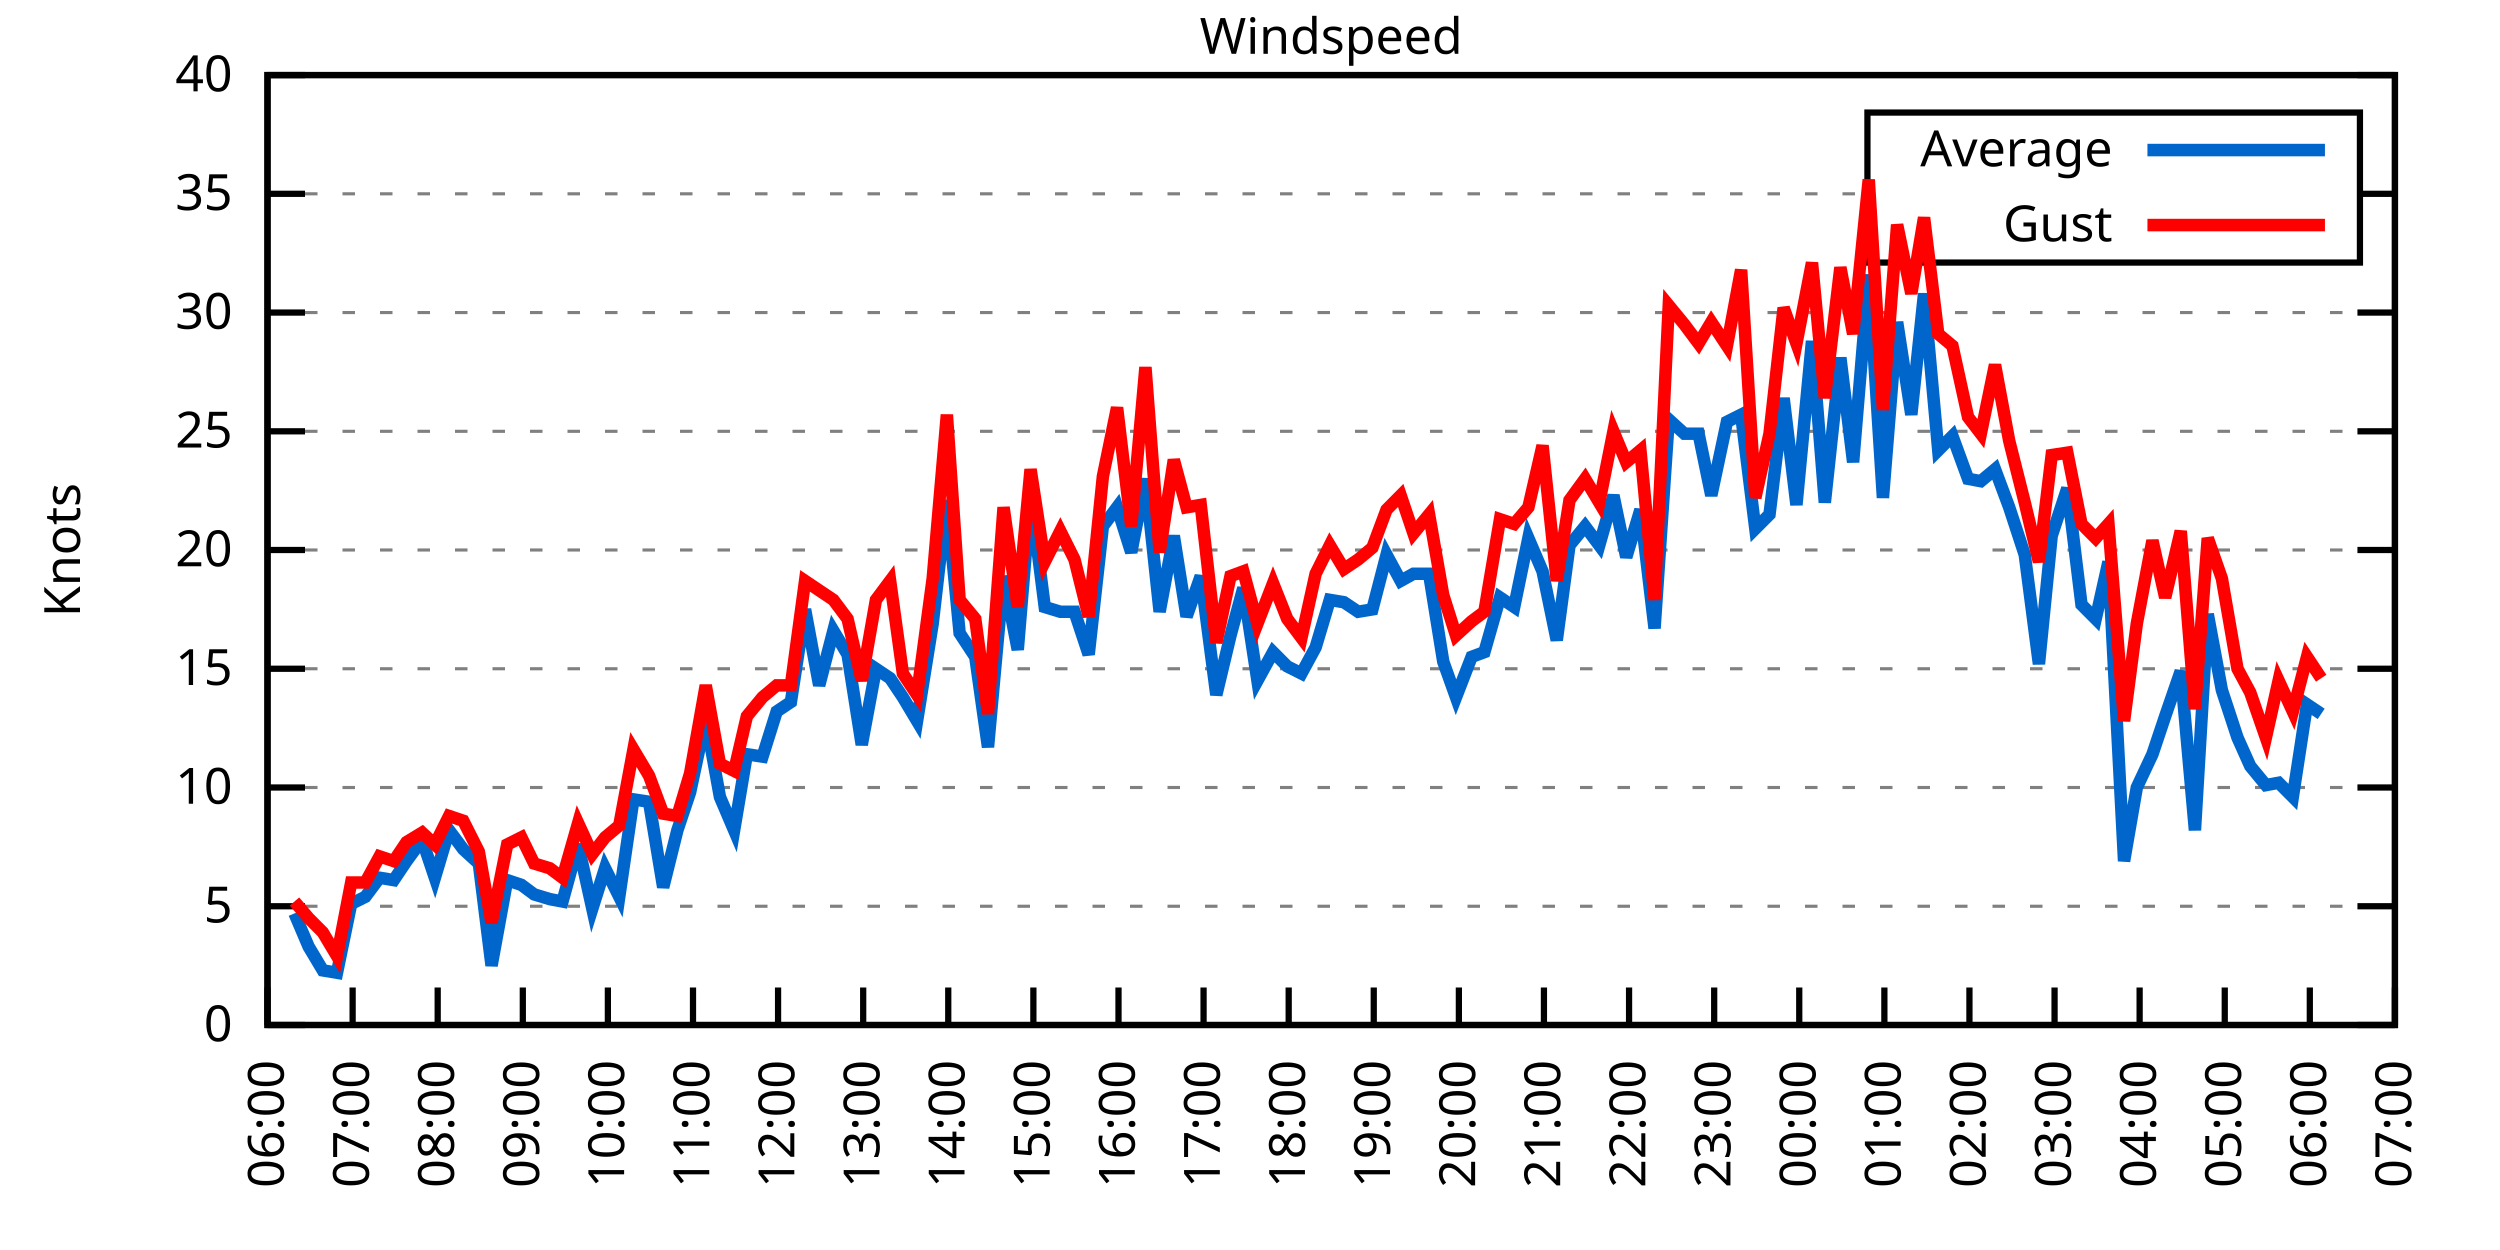
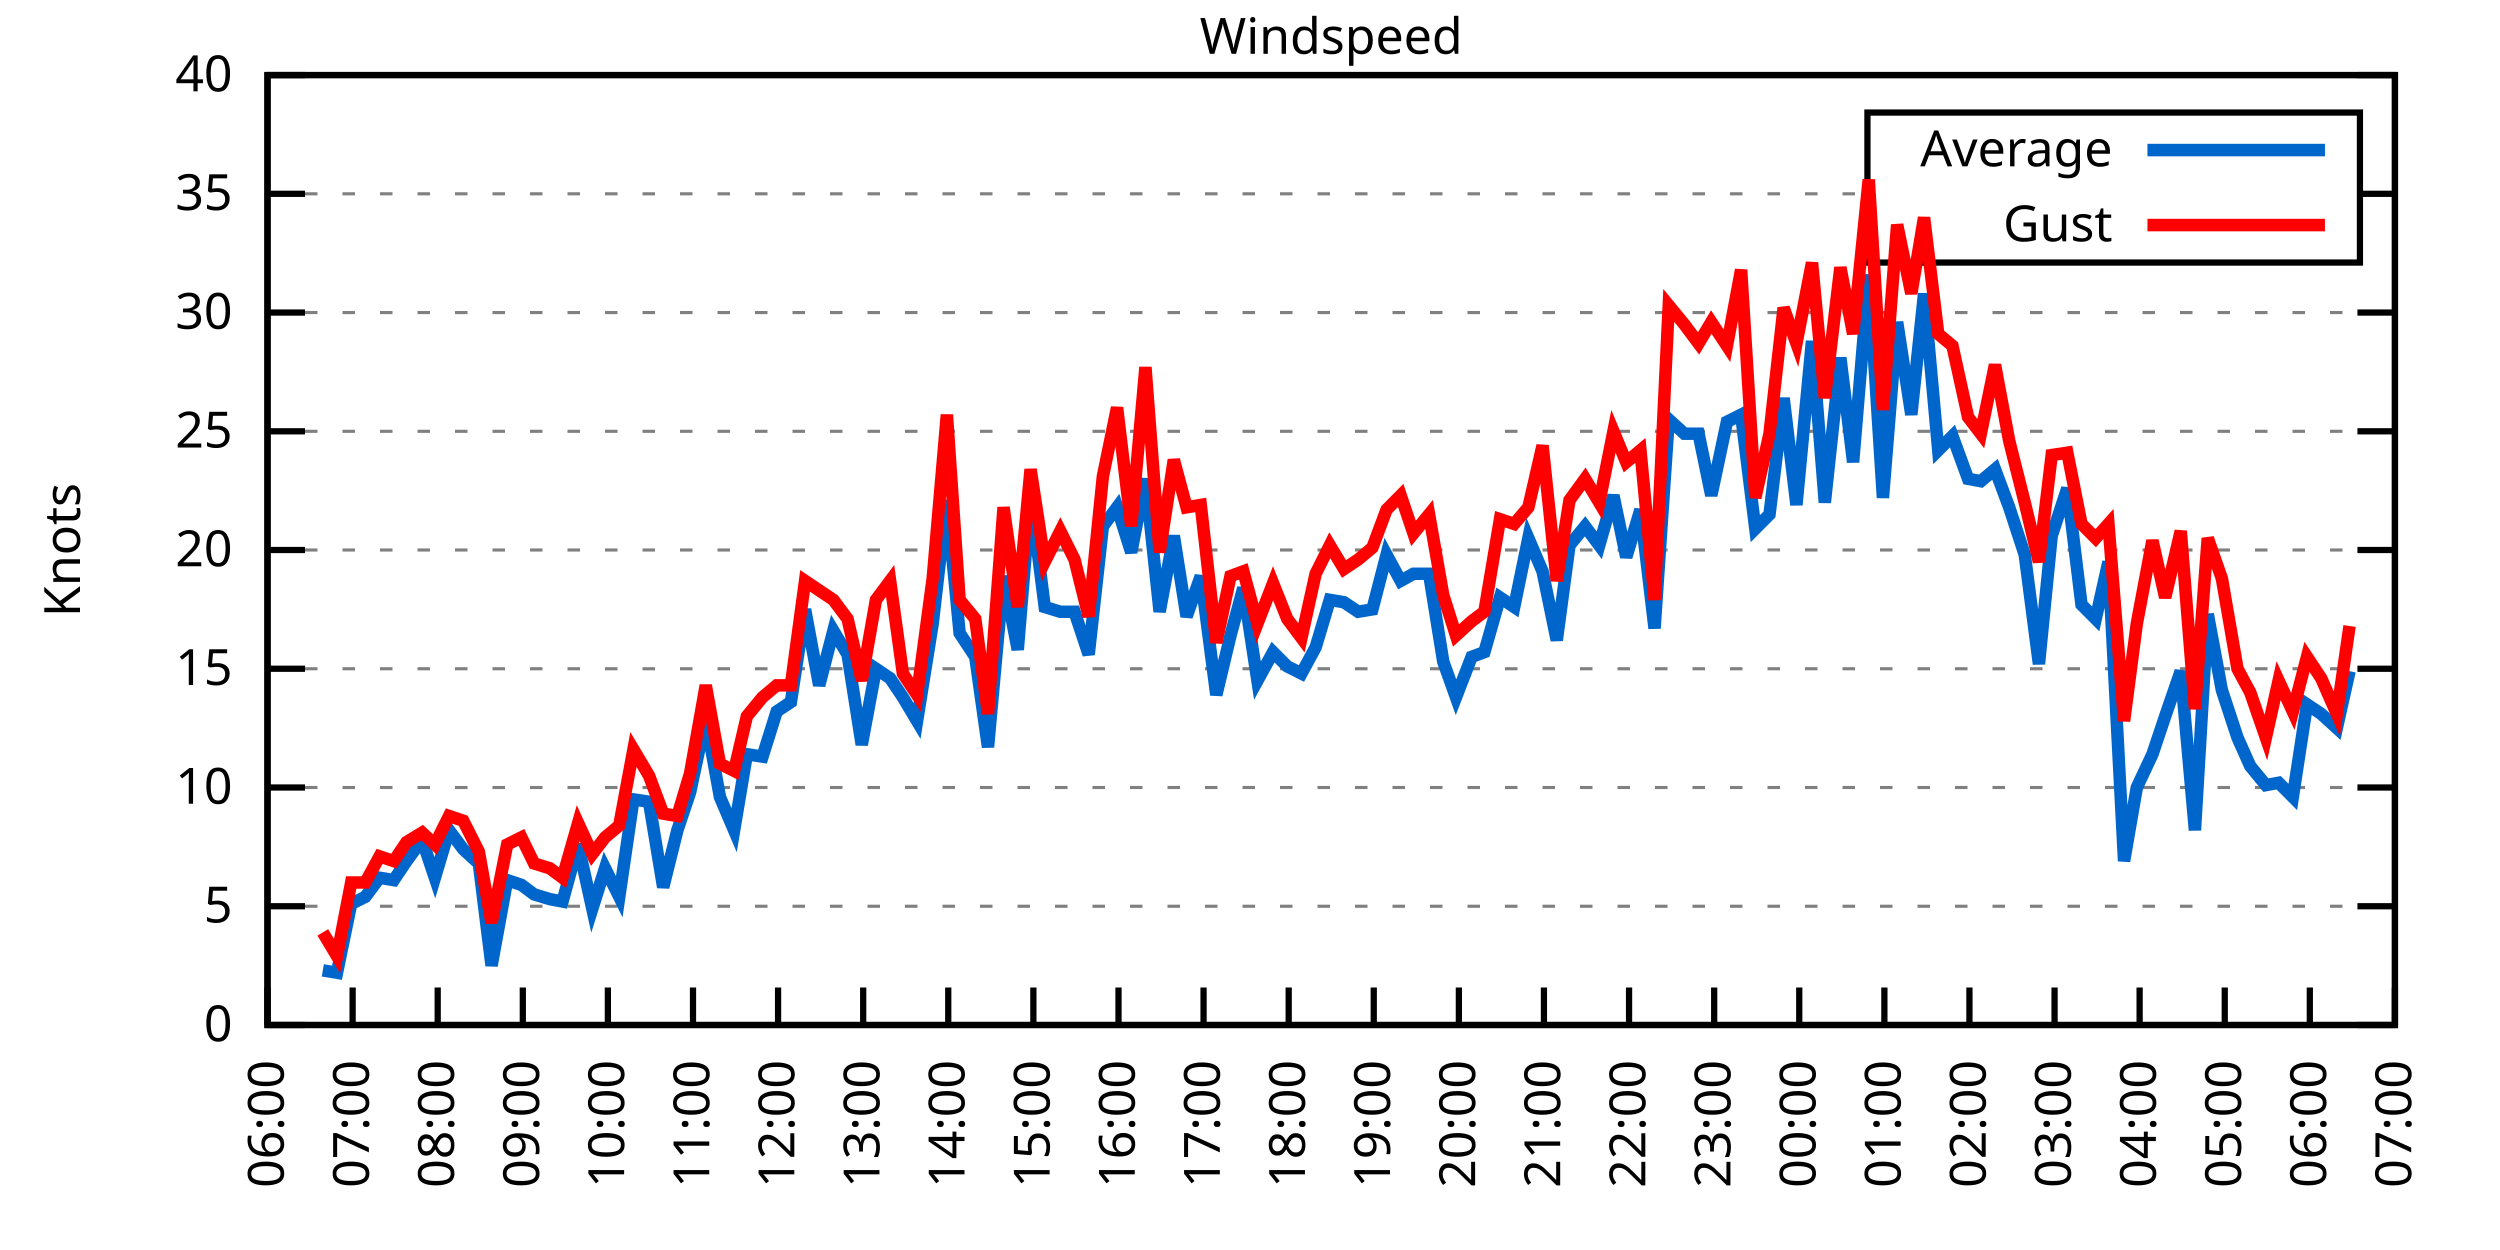
<svg xmlns="http://www.w3.org/2000/svg" xmlns:xlink="http://www.w3.org/1999/xlink" width="400" height="200" viewBox="0 0 400 200">
  <g id="gnuplot_canvas">
    <rect x="0" y="0" width="400" height="200" fill="none" />
    <defs>
      <circle id="gpDot" r="0.5" stroke-width="0.5" stroke="currentColor" />
      <path id="gpPt0" stroke-width="0.333" stroke="currentColor" d="M-1,0 h2 M0,-1 v2" />
      <path id="gpPt1" stroke-width="0.333" stroke="currentColor" d="M-1,-1 L1,1 M1,-1 L-1,1" />
      <path id="gpPt2" stroke-width="0.333" stroke="currentColor" d="M-1,0 L1,0 M0,-1 L0,1 M-1,-1 L1,1 M-1,1 L1,-1" />
      <rect id="gpPt3" stroke-width="0.333" stroke="currentColor" x="-1" y="-1" width="2" height="2" />
      <rect id="gpPt4" stroke-width="0.333" stroke="currentColor" fill="currentColor" x="-1" y="-1" width="2" height="2" />
      <circle id="gpPt5" stroke-width="0.333" stroke="currentColor" cx="0" cy="0" r="1" />
      <use xlink:href="#gpPt5" id="gpPt6" fill="currentColor" stroke="none" />
      <path id="gpPt7" stroke-width="0.333" stroke="currentColor" d="M0,-1.33 L-1.33,0.67 L1.33,0.67 z" />
      <use xlink:href="#gpPt7" id="gpPt8" fill="currentColor" stroke="none" />
      <use xlink:href="#gpPt7" id="gpPt9" stroke="currentColor" transform="rotate(180)" />
      <use xlink:href="#gpPt9" id="gpPt10" fill="currentColor" stroke="none" />
      <use xlink:href="#gpPt3" id="gpPt11" stroke="currentColor" transform="rotate(45)" />
      <use xlink:href="#gpPt11" id="gpPt12" fill="currentColor" stroke="none" />
      <path id="gpPt13" stroke-width="0.333" stroke="currentColor" d="M0,1.330 L1.265,0.411 L0.782,-1.067 L-0.782,-1.076 L-1.265,0.411 z" />
      <use xlink:href="#gpPt13" id="gpPt14" fill="currentColor" stroke="none" />
      <filter id="textbox" filterUnits="objectBoundingBox" x="0" y="0" height="1" width="1">
        <feFlood flood-color="white" flood-opacity="1" result="bgnd" />
        <feComposite in="SourceGraphic" in2="bgnd" operator="atop" />
      </filter>
      <filter id="greybox" filterUnits="objectBoundingBox" x="0" y="0" height="1" width="1">
        <feFlood flood-color="lightgrey" flood-opacity="1" result="grey" />
        <feComposite in="SourceGraphic" in2="grey" operator="atop" />
      </filter>
    </defs>
    <g fill="none" color="white" stroke="currentColor" stroke-width="1.00" stroke-linecap="butt" stroke-linejoin="miter">
</g>
    <g fill="none" color="black" stroke="currentColor" stroke-width="1.00" stroke-linecap="butt" stroke-linejoin="miter">
      <g stroke="none" shape-rendering="crispEdges">
        <polygon fill="rgb(255, 255, 255)" points="42.80,164.00 383.18,164.00 383.18,12.02 42.80,12.02 " />
      </g>
    </g>
    <g fill="none" color="black" stroke="currentColor" stroke-width="1.00" stroke-linecap="butt" stroke-linejoin="miter">
</g>
    <g fill="none" color="black" stroke="black" stroke-width="0.50" stroke-linecap="butt" stroke-linejoin="miter">
</g>
    <g fill="none" color="gray" stroke="currentColor" stroke-width="0.50" stroke-linecap="butt" stroke-linejoin="miter">
      <path stroke="gray" stroke-dasharray="2,4" class="gridline" d="M42.80,164.00 L383.19,164.00  " />
    </g>
    <g fill="none" color="gray" stroke="gray" stroke-width="1.00" stroke-linecap="butt" stroke-linejoin="miter">
</g>
    <g fill="none" color="black" stroke="currentColor" stroke-width="1.00" stroke-linecap="butt" stroke-linejoin="miter">
      <path stroke="black" d="M42.80,164.00 L48.80,164.00 M383.19,164.00 L377.19,164.00  " />
      <g transform="translate(37.20,166.60)" stroke="none" fill="black" font-family="Sans" font-size="8.00" text-anchor="end">
        <text>
          <tspan font-family="Sans"> 0</tspan>
        </text>
      </g>
    </g>
    <g fill="none" color="black" stroke="currentColor" stroke-width="1.00" stroke-linecap="butt" stroke-linejoin="miter">
</g>
    <g fill="none" color="black" stroke="black" stroke-width="0.50" stroke-linecap="butt" stroke-linejoin="miter">
</g>
    <g fill="none" color="gray" stroke="currentColor" stroke-width="0.50" stroke-linecap="butt" stroke-linejoin="miter">
      <path stroke="gray" stroke-dasharray="2,4" class="gridline" d="M42.80,145.00 L383.19,145.00  " />
    </g>
    <g fill="none" color="gray" stroke="gray" stroke-width="1.00" stroke-linecap="butt" stroke-linejoin="miter">
</g>
    <g fill="none" color="black" stroke="currentColor" stroke-width="1.00" stroke-linecap="butt" stroke-linejoin="miter">
      <path stroke="black" d="M42.80,145.00 L48.80,145.00 M383.19,145.00 L377.19,145.00  " />
      <g transform="translate(37.20,147.60)" stroke="none" fill="black" font-family="Sans" font-size="8.00" text-anchor="end">
        <text>
          <tspan font-family="Sans"> 5</tspan>
        </text>
      </g>
    </g>
    <g fill="none" color="black" stroke="currentColor" stroke-width="1.00" stroke-linecap="butt" stroke-linejoin="miter">
</g>
    <g fill="none" color="black" stroke="black" stroke-width="0.50" stroke-linecap="butt" stroke-linejoin="miter">
</g>
    <g fill="none" color="gray" stroke="currentColor" stroke-width="0.50" stroke-linecap="butt" stroke-linejoin="miter">
      <path stroke="gray" stroke-dasharray="2,4" class="gridline" d="M42.80,126.00 L383.19,126.00  " />
    </g>
    <g fill="none" color="gray" stroke="gray" stroke-width="1.00" stroke-linecap="butt" stroke-linejoin="miter">
</g>
    <g fill="none" color="black" stroke="currentColor" stroke-width="1.00" stroke-linecap="butt" stroke-linejoin="miter">
      <path stroke="black" d="M42.80,126.00 L48.80,126.00 M383.19,126.00 L377.19,126.00  " />
      <g transform="translate(37.20,128.60)" stroke="none" fill="black" font-family="Sans" font-size="8.00" text-anchor="end">
        <text>
          <tspan font-family="Sans"> 10</tspan>
        </text>
      </g>
    </g>
    <g fill="none" color="black" stroke="currentColor" stroke-width="1.00" stroke-linecap="butt" stroke-linejoin="miter">
</g>
    <g fill="none" color="black" stroke="black" stroke-width="0.50" stroke-linecap="butt" stroke-linejoin="miter">
</g>
    <g fill="none" color="gray" stroke="currentColor" stroke-width="0.50" stroke-linecap="butt" stroke-linejoin="miter">
      <path stroke="gray" stroke-dasharray="2,4" class="gridline" d="M42.80,107.00 L383.19,107.00  " />
    </g>
    <g fill="none" color="gray" stroke="gray" stroke-width="1.00" stroke-linecap="butt" stroke-linejoin="miter">
</g>
    <g fill="none" color="black" stroke="currentColor" stroke-width="1.00" stroke-linecap="butt" stroke-linejoin="miter">
      <path stroke="black" d="M42.80,107.00 L48.80,107.00 M383.19,107.00 L377.19,107.00  " />
      <g transform="translate(37.20,109.60)" stroke="none" fill="black" font-family="Sans" font-size="8.00" text-anchor="end">
        <text>
          <tspan font-family="Sans"> 15</tspan>
        </text>
      </g>
    </g>
    <g fill="none" color="black" stroke="currentColor" stroke-width="1.00" stroke-linecap="butt" stroke-linejoin="miter">
</g>
    <g fill="none" color="black" stroke="black" stroke-width="0.50" stroke-linecap="butt" stroke-linejoin="miter">
</g>
    <g fill="none" color="gray" stroke="currentColor" stroke-width="0.50" stroke-linecap="butt" stroke-linejoin="miter">
      <path stroke="gray" stroke-dasharray="2,4" class="gridline" d="M42.80,88.00 L383.19,88.00  " />
    </g>
    <g fill="none" color="gray" stroke="gray" stroke-width="1.00" stroke-linecap="butt" stroke-linejoin="miter">
</g>
    <g fill="none" color="black" stroke="currentColor" stroke-width="1.00" stroke-linecap="butt" stroke-linejoin="miter">
      <path stroke="black" d="M42.80,88.00 L48.80,88.00 M383.19,88.00 L377.19,88.00  " />
      <g transform="translate(37.20,90.60)" stroke="none" fill="black" font-family="Sans" font-size="8.00" text-anchor="end">
        <text>
          <tspan font-family="Sans"> 20</tspan>
        </text>
      </g>
    </g>
    <g fill="none" color="black" stroke="currentColor" stroke-width="1.00" stroke-linecap="butt" stroke-linejoin="miter">
</g>
    <g fill="none" color="black" stroke="black" stroke-width="0.50" stroke-linecap="butt" stroke-linejoin="miter">
</g>
    <g fill="none" color="gray" stroke="currentColor" stroke-width="0.50" stroke-linecap="butt" stroke-linejoin="miter">
      <path stroke="gray" stroke-dasharray="2,4" class="gridline" d="M42.80,69.01 L383.19,69.01  " />
    </g>
    <g fill="none" color="gray" stroke="gray" stroke-width="1.00" stroke-linecap="butt" stroke-linejoin="miter">
</g>
    <g fill="none" color="black" stroke="currentColor" stroke-width="1.00" stroke-linecap="butt" stroke-linejoin="miter">
      <path stroke="black" d="M42.80,69.01 L48.80,69.01 M383.19,69.01 L377.19,69.01  " />
      <g transform="translate(37.20,71.61)" stroke="none" fill="black" font-family="Sans" font-size="8.00" text-anchor="end">
        <text>
          <tspan font-family="Sans"> 25</tspan>
        </text>
      </g>
    </g>
    <g fill="none" color="black" stroke="currentColor" stroke-width="1.00" stroke-linecap="butt" stroke-linejoin="miter">
</g>
    <g fill="none" color="black" stroke="black" stroke-width="0.50" stroke-linecap="butt" stroke-linejoin="miter">
</g>
    <g fill="none" color="gray" stroke="currentColor" stroke-width="0.50" stroke-linecap="butt" stroke-linejoin="miter">
      <path stroke="gray" stroke-dasharray="2,4" class="gridline" d="M42.80,50.01 L383.19,50.01  " />
    </g>
    <g fill="none" color="gray" stroke="gray" stroke-width="1.00" stroke-linecap="butt" stroke-linejoin="miter">
</g>
    <g fill="none" color="black" stroke="currentColor" stroke-width="1.00" stroke-linecap="butt" stroke-linejoin="miter">
      <path stroke="black" d="M42.80,50.01 L48.80,50.01 M383.19,50.01 L377.19,50.01  " />
      <g transform="translate(37.20,52.61)" stroke="none" fill="black" font-family="Sans" font-size="8.00" text-anchor="end">
        <text>
          <tspan font-family="Sans"> 30</tspan>
        </text>
      </g>
    </g>
    <g fill="none" color="black" stroke="currentColor" stroke-width="1.00" stroke-linecap="butt" stroke-linejoin="miter">
</g>
    <g fill="none" color="black" stroke="black" stroke-width="0.50" stroke-linecap="butt" stroke-linejoin="miter">
</g>
    <g fill="none" color="gray" stroke="currentColor" stroke-width="0.50" stroke-linecap="butt" stroke-linejoin="miter">
      <path stroke="gray" stroke-dasharray="2,4" class="gridline" d="M42.80,31.01 L298.79,31.01 M377.59,31.01 L383.19,31.01  " />
    </g>
    <g fill="none" color="gray" stroke="gray" stroke-width="1.00" stroke-linecap="butt" stroke-linejoin="miter">
</g>
    <g fill="none" color="black" stroke="currentColor" stroke-width="1.00" stroke-linecap="butt" stroke-linejoin="miter">
      <path stroke="black" d="M42.80,31.01 L48.80,31.01 M383.19,31.01 L377.19,31.01  " />
      <g transform="translate(37.20,33.61)" stroke="none" fill="black" font-family="Sans" font-size="8.00" text-anchor="end">
        <text>
          <tspan font-family="Sans"> 35</tspan>
        </text>
      </g>
    </g>
    <g fill="none" color="black" stroke="currentColor" stroke-width="1.00" stroke-linecap="butt" stroke-linejoin="miter">
</g>
    <g fill="none" color="black" stroke="black" stroke-width="0.50" stroke-linecap="butt" stroke-linejoin="miter">
</g>
    <g fill="none" color="gray" stroke="currentColor" stroke-width="0.50" stroke-linecap="butt" stroke-linejoin="miter">
      <path stroke="gray" stroke-dasharray="2,4" class="gridline" d="M42.80,12.01 L383.19,12.01  " />
    </g>
    <g fill="none" color="gray" stroke="gray" stroke-width="1.00" stroke-linecap="butt" stroke-linejoin="miter">
</g>
    <g fill="none" color="black" stroke="currentColor" stroke-width="1.00" stroke-linecap="butt" stroke-linejoin="miter">
      <path stroke="black" d="M42.80,12.01 L48.80,12.01 M383.19,12.01 L377.19,12.01  " />
      <g transform="translate(37.20,14.61)" stroke="none" fill="black" font-family="Sans" font-size="8.00" text-anchor="end">
        <text>
          <tspan font-family="Sans"> 40</tspan>
        </text>
      </g>
    </g>
    <g fill="none" color="black" stroke="currentColor" stroke-width="1.00" stroke-linecap="butt" stroke-linejoin="miter">
      <path stroke="black" d="M42.80,164.00 L42.80,158.00  " />
      <g transform="translate(45.40,169.60) rotate(270.00)" stroke="none" fill="black" font-family="Sans" font-size="8.00" text-anchor="end">
        <text>
          <tspan font-family="Sans">06:00</tspan>
        </text>
      </g>
    </g>
    <g fill="none" color="black" stroke="currentColor" stroke-width="1.00" stroke-linecap="butt" stroke-linejoin="miter">
      <path stroke="black" d="M56.42,164.00 L56.42,158.00  " />
      <g transform="translate(59.02,169.60) rotate(270.00)" stroke="none" fill="black" font-family="Sans" font-size="8.00" text-anchor="end">
        <text>
          <tspan font-family="Sans">07:00</tspan>
        </text>
      </g>
    </g>
    <g fill="none" color="black" stroke="currentColor" stroke-width="1.00" stroke-linecap="butt" stroke-linejoin="miter">
      <path stroke="black" d="M70.03,164.00 L70.03,158.00  " />
      <g transform="translate(72.63,169.60) rotate(270.00)" stroke="none" fill="black" font-family="Sans" font-size="8.00" text-anchor="end">
        <text>
          <tspan font-family="Sans">08:00</tspan>
        </text>
      </g>
    </g>
    <g fill="none" color="black" stroke="currentColor" stroke-width="1.00" stroke-linecap="butt" stroke-linejoin="miter">
      <path stroke="black" d="M83.65,164.00 L83.65,158.00  " />
      <g transform="translate(86.25,169.60) rotate(270.00)" stroke="none" fill="black" font-family="Sans" font-size="8.00" text-anchor="end">
        <text>
          <tspan font-family="Sans">09:00</tspan>
        </text>
      </g>
    </g>
    <g fill="none" color="black" stroke="currentColor" stroke-width="1.00" stroke-linecap="butt" stroke-linejoin="miter">
      <path stroke="black" d="M97.26,164.00 L97.26,158.00  " />
      <g transform="translate(99.86,169.60) rotate(270.00)" stroke="none" fill="black" font-family="Sans" font-size="8.00" text-anchor="end">
        <text>
          <tspan font-family="Sans">10:00</tspan>
        </text>
      </g>
    </g>
    <g fill="none" color="black" stroke="currentColor" stroke-width="1.00" stroke-linecap="butt" stroke-linejoin="miter">
      <path stroke="black" d="M110.88,164.00 L110.88,158.00  " />
      <g transform="translate(113.48,169.60) rotate(270.00)" stroke="none" fill="black" font-family="Sans" font-size="8.00" text-anchor="end">
        <text>
          <tspan font-family="Sans">11:00</tspan>
        </text>
      </g>
    </g>
    <g fill="none" color="black" stroke="currentColor" stroke-width="1.00" stroke-linecap="butt" stroke-linejoin="miter">
      <path stroke="black" d="M124.49,164.00 L124.49,158.00  " />
      <g transform="translate(127.09,169.60) rotate(270.00)" stroke="none" fill="black" font-family="Sans" font-size="8.00" text-anchor="end">
        <text>
          <tspan font-family="Sans">12:00</tspan>
        </text>
      </g>
    </g>
    <g fill="none" color="black" stroke="currentColor" stroke-width="1.00" stroke-linecap="butt" stroke-linejoin="miter">
      <path stroke="black" d="M138.11,164.00 L138.11,158.00  " />
      <g transform="translate(140.71,169.60) rotate(270.00)" stroke="none" fill="black" font-family="Sans" font-size="8.00" text-anchor="end">
        <text>
          <tspan font-family="Sans">13:00</tspan>
        </text>
      </g>
    </g>
    <g fill="none" color="black" stroke="currentColor" stroke-width="1.00" stroke-linecap="butt" stroke-linejoin="miter">
      <path stroke="black" d="M151.72,164.00 L151.72,158.00  " />
      <g transform="translate(154.32,169.60) rotate(270.00)" stroke="none" fill="black" font-family="Sans" font-size="8.00" text-anchor="end">
        <text>
          <tspan font-family="Sans">14:00</tspan>
        </text>
      </g>
    </g>
    <g fill="none" color="black" stroke="currentColor" stroke-width="1.00" stroke-linecap="butt" stroke-linejoin="miter">
      <path stroke="black" d="M165.34,164.00 L165.34,158.00  " />
      <g transform="translate(167.94,169.60) rotate(270.00)" stroke="none" fill="black" font-family="Sans" font-size="8.00" text-anchor="end">
        <text>
          <tspan font-family="Sans">15:00</tspan>
        </text>
      </g>
    </g>
    <g fill="none" color="black" stroke="currentColor" stroke-width="1.00" stroke-linecap="butt" stroke-linejoin="miter">
      <path stroke="black" d="M178.96,164.00 L178.96,158.00  " />
      <g transform="translate(181.56,169.60) rotate(270.00)" stroke="none" fill="black" font-family="Sans" font-size="8.00" text-anchor="end">
        <text>
          <tspan font-family="Sans">16:00</tspan>
        </text>
      </g>
    </g>
    <g fill="none" color="black" stroke="currentColor" stroke-width="1.00" stroke-linecap="butt" stroke-linejoin="miter">
      <path stroke="black" d="M192.57,164.00 L192.57,158.00  " />
      <g transform="translate(195.17,169.60) rotate(270.00)" stroke="none" fill="black" font-family="Sans" font-size="8.00" text-anchor="end">
        <text>
          <tspan font-family="Sans">17:00</tspan>
        </text>
      </g>
    </g>
    <g fill="none" color="black" stroke="currentColor" stroke-width="1.00" stroke-linecap="butt" stroke-linejoin="miter">
      <path stroke="black" d="M206.19,164.00 L206.19,158.00  " />
      <g transform="translate(208.79,169.60) rotate(270.00)" stroke="none" fill="black" font-family="Sans" font-size="8.00" text-anchor="end">
        <text>
          <tspan font-family="Sans">18:00</tspan>
        </text>
      </g>
    </g>
    <g fill="none" color="black" stroke="currentColor" stroke-width="1.00" stroke-linecap="butt" stroke-linejoin="miter">
      <path stroke="black" d="M219.80,164.00 L219.80,158.00  " />
      <g transform="translate(222.40,169.60) rotate(270.00)" stroke="none" fill="black" font-family="Sans" font-size="8.00" text-anchor="end">
        <text>
          <tspan font-family="Sans">19:00</tspan>
        </text>
      </g>
    </g>
    <g fill="none" color="black" stroke="currentColor" stroke-width="1.00" stroke-linecap="butt" stroke-linejoin="miter">
      <path stroke="black" d="M233.42,164.00 L233.42,158.00  " />
      <g transform="translate(236.02,169.60) rotate(270.00)" stroke="none" fill="black" font-family="Sans" font-size="8.00" text-anchor="end">
        <text>
          <tspan font-family="Sans">20:00</tspan>
        </text>
      </g>
    </g>
    <g fill="none" color="black" stroke="currentColor" stroke-width="1.00" stroke-linecap="butt" stroke-linejoin="miter">
      <path stroke="black" d="M247.03,164.00 L247.03,158.00  " />
      <g transform="translate(249.63,169.60) rotate(270.00)" stroke="none" fill="black" font-family="Sans" font-size="8.00" text-anchor="end">
        <text>
          <tspan font-family="Sans">21:00</tspan>
        </text>
      </g>
    </g>
    <g fill="none" color="black" stroke="currentColor" stroke-width="1.00" stroke-linecap="butt" stroke-linejoin="miter">
      <path stroke="black" d="M260.65,164.00 L260.65,158.00  " />
      <g transform="translate(263.25,169.60) rotate(270.00)" stroke="none" fill="black" font-family="Sans" font-size="8.00" text-anchor="end">
        <text>
          <tspan font-family="Sans">22:00</tspan>
        </text>
      </g>
    </g>
    <g fill="none" color="black" stroke="currentColor" stroke-width="1.00" stroke-linecap="butt" stroke-linejoin="miter">
      <path stroke="black" d="M274.27,164.00 L274.27,158.00  " />
      <g transform="translate(276.87,169.60) rotate(270.00)" stroke="none" fill="black" font-family="Sans" font-size="8.00" text-anchor="end">
        <text>
          <tspan font-family="Sans">23:00</tspan>
        </text>
      </g>
    </g>
    <g fill="none" color="black" stroke="currentColor" stroke-width="1.00" stroke-linecap="butt" stroke-linejoin="miter">
      <path stroke="black" d="M287.88,164.00 L287.88,158.00  " />
      <g transform="translate(290.48,169.60) rotate(270.00)" stroke="none" fill="black" font-family="Sans" font-size="8.00" text-anchor="end">
        <text>
          <tspan font-family="Sans">00:00</tspan>
        </text>
      </g>
    </g>
    <g fill="none" color="black" stroke="currentColor" stroke-width="1.00" stroke-linecap="butt" stroke-linejoin="miter">
      <path stroke="black" d="M301.50,164.00 L301.50,158.00  " />
      <g transform="translate(304.10,169.60) rotate(270.00)" stroke="none" fill="black" font-family="Sans" font-size="8.00" text-anchor="end">
        <text>
          <tspan font-family="Sans">01:00</tspan>
        </text>
      </g>
    </g>
    <g fill="none" color="black" stroke="currentColor" stroke-width="1.00" stroke-linecap="butt" stroke-linejoin="miter">
      <path stroke="black" d="M315.11,164.00 L315.11,158.00  " />
      <g transform="translate(317.71,169.60) rotate(270.00)" stroke="none" fill="black" font-family="Sans" font-size="8.00" text-anchor="end">
        <text>
          <tspan font-family="Sans">02:00</tspan>
        </text>
      </g>
    </g>
    <g fill="none" color="black" stroke="currentColor" stroke-width="1.00" stroke-linecap="butt" stroke-linejoin="miter">
      <path stroke="black" d="M328.73,164.00 L328.73,158.00  " />
      <g transform="translate(331.33,169.60) rotate(270.00)" stroke="none" fill="black" font-family="Sans" font-size="8.00" text-anchor="end">
        <text>
          <tspan font-family="Sans">03:00</tspan>
        </text>
      </g>
    </g>
    <g fill="none" color="black" stroke="currentColor" stroke-width="1.00" stroke-linecap="butt" stroke-linejoin="miter">
      <path stroke="black" d="M342.34,164.00 L342.34,158.00  " />
      <g transform="translate(344.94,169.60) rotate(270.00)" stroke="none" fill="black" font-family="Sans" font-size="8.00" text-anchor="end">
        <text>
          <tspan font-family="Sans">04:00</tspan>
        </text>
      </g>
    </g>
    <g fill="none" color="black" stroke="currentColor" stroke-width="1.00" stroke-linecap="butt" stroke-linejoin="miter">
      <path stroke="black" d="M355.96,164.00 L355.96,158.00  " />
      <g transform="translate(358.56,169.60) rotate(270.00)" stroke="none" fill="black" font-family="Sans" font-size="8.00" text-anchor="end">
        <text>
          <tspan font-family="Sans">05:00</tspan>
        </text>
      </g>
    </g>
    <g fill="none" color="black" stroke="currentColor" stroke-width="1.00" stroke-linecap="butt" stroke-linejoin="miter">
      <path stroke="black" d="M369.57,164.00 L369.57,158.00  " />
      <g transform="translate(372.17,169.60) rotate(270.00)" stroke="none" fill="black" font-family="Sans" font-size="8.00" text-anchor="end">
        <text>
          <tspan font-family="Sans">06:00</tspan>
        </text>
      </g>
    </g>
    <g fill="none" color="black" stroke="currentColor" stroke-width="1.00" stroke-linecap="butt" stroke-linejoin="miter">
      <path stroke="black" d="M383.19,164.00 L383.19,158.00  " />
      <g transform="translate(385.79,169.60) rotate(270.00)" stroke="none" fill="black" font-family="Sans" font-size="8.00" text-anchor="end">
        <text>
          <tspan font-family="Sans">07:00</tspan>
        </text>
      </g>
    </g>
    <g fill="none" color="black" stroke="currentColor" stroke-width="1.00" stroke-linecap="butt" stroke-linejoin="miter">
</g>
    <g fill="none" color="black" stroke="currentColor" stroke-width="1.00" stroke-linecap="butt" stroke-linejoin="miter">
      <path stroke="black" d="M42.80,12.01 L42.80,164.00 L383.19,164.00 L383.19,12.01 L42.80,12.01 Z  " />
    </g>
    <g fill="none" color="black" stroke="currentColor" stroke-width="1.00" stroke-linecap="butt" stroke-linejoin="miter">
</g>
    <g fill="none" color="black" stroke="currentColor" stroke-width="1.00" stroke-linecap="butt" stroke-linejoin="miter">
      <path stroke="black" d="M298.79,42.01 L298.79,18.01 L377.59,18.01 L377.59,42.01 L298.79,42.01 Z  " />
    </g>
    <g id="Windspeed_plot_1">
      <g fill="none" color="white" stroke="black" stroke-width="2.00" stroke-linecap="butt" stroke-linejoin="miter">
</g>
      <g fill="none" color="black" stroke="currentColor" stroke-width="2.00" stroke-linecap="butt" stroke-linejoin="miter">
        <g transform="translate(337.99,26.61)" stroke="none" fill="black" font-family="Sans" font-size="8.00" text-anchor="end">
          <text>
            <tspan font-family="Sans">Average</tspan>
          </text>
        </g>
      </g>
      <g fill="none" color="black" stroke="currentColor" stroke-width="2.00" stroke-linecap="butt" stroke-linejoin="miter">
-         <path stroke="rgb(  0, 102, 204)" d="M343.59,24.01 L371.99,24.01 M47.11,146.14 L49.38,151.46 L51.65,155.26 L53.92,155.64 L56.19,144.62 L58.46,143.48   L60.73,140.44 L63.00,140.82 L65.04,137.78 L67.54,134.36 L69.58,140.44 L71.85,132.84 L74.12,135.88 L76.61,138.16   L78.65,154.50 L81.15,140.82 L83.42,141.58 L85.46,143.10 L87.96,143.86 L90.00,144.24 L92.50,135.12 L94.77,145.38   L96.81,138.92 L99.08,143.48 L101.35,127.90 L103.84,128.28 L106.11,141.96 L108.38,132.84 L110.42,126.76 L112.92,114.98   L115.19,127.52 L117.46,132.84 L119.50,120.68 L122.00,121.06 L124.27,113.84 L126.54,112.32 L128.81,97.50 L131.07,109.66   L133.34,100.92 L135.61,104.72 L137.88,119.16 L140.15,107.00 L142.42,108.52 L144.46,111.56 L146.73,115.36 L149.23,99.78   L151.50,80.03 L153.54,101.30 L156.04,105.10 L158.08,119.54 L160.57,92.18 L162.84,103.96 L164.89,79.27 L167.16,97.12   L169.65,97.88 L171.92,97.88 L174.19,104.72 L176.46,84.21 L178.73,81.17 L181.00,88.38 L183.27,76.61 L185.54,97.88   L187.81,85.73 L189.85,98.64 L192.12,92.18 L194.61,111.18 L196.88,101.68 L198.93,94.08 L201.19,108.90 L203.69,104.34   L205.96,106.62 L208.23,107.76 L210.50,103.58 L212.77,95.98 L215.04,96.36 L217.31,97.88 L219.58,97.50 L221.85,88.76   L224.11,92.94 L226.16,91.80 L228.65,91.80 L230.92,105.86 L232.96,111.56 L235.46,105.10 L237.50,104.34 L240.00,95.60   L242.27,97.12 L244.54,86.11 L246.81,91.42 L249.08,102.44 L251.12,87.25 L253.61,84.21 L255.88,87.25 L258.15,79.27   L260.20,89.14 L262.47,81.55 L264.73,100.54 L267.00,67.11 L269.50,69.39 L271.77,69.39 L273.81,79.27 L276.31,67.49   L278.58,66.35 L280.85,84.59 L283.12,82.31 L285.38,63.69 L287.43,80.79 L289.92,54.57 L291.97,80.41 L294.46,57.23   L296.50,73.95 L299.00,43.93 L301.27,79.65 L303.54,51.53 L305.81,66.35 L307.85,46.97 L310.12,72.05 L312.39,69.77   L314.89,76.61 L316.93,76.99 L319.20,75.09 L321.47,81.17 L323.96,88.76 L326.23,106.24 L328.27,85.73 L330.77,78.13   L333.04,96.74 L335.31,99.02 L337.35,89.90 L339.85,137.78 L341.89,126.00 L344.39,120.68 L346.43,114.60 L348.92,107.38   L351.19,132.84 L353.24,98.26 L355.50,110.42 L358.00,118.02 L360.04,122.58 L362.54,125.62 L364.58,125.24 L366.85,127.52   L369.12,112.70 L371.39,114.22  " />
+         <path stroke="rgb(  0, 102, 204)" d="M343.59,24.01 L371.99,24.01 M51.65,155.26 L53.92,155.64 L56.19,144.62 L58.46,143.48 L60.73,140.44 L63.00,140.82   L65.04,137.78 L67.54,134.36 L69.58,140.44 L71.85,132.84 L74.12,135.88 L76.61,138.16 L78.65,154.50 L81.15,140.82   L83.42,141.58 L85.46,143.10 L87.96,143.86 L90.00,144.24 L92.50,135.12 L94.77,145.38 L96.81,138.92 L99.08,143.48   L101.35,127.90 L103.84,128.28 L106.11,141.96 L108.38,132.84 L110.42,126.76 L112.92,114.98 L115.19,127.52 L117.46,132.84   L119.50,120.68 L122.00,121.06 L124.27,113.84 L126.54,112.32 L128.81,97.50 L131.07,109.66 L133.34,100.92 L135.61,104.72   L137.88,119.16 L140.15,107.00 L142.42,108.52 L144.46,111.56 L146.73,115.36 L149.23,99.78 L151.50,80.03 L153.54,101.30   L156.04,105.10 L158.08,119.54 L160.57,92.18 L162.84,103.96 L164.89,79.27 L167.16,97.12 L169.65,97.88 L171.92,97.88   L174.19,104.72 L176.46,84.21 L178.73,81.17 L181.00,88.38 L183.27,76.61 L185.54,97.88 L187.81,85.73 L189.85,98.64   L192.12,92.18 L194.61,111.18 L196.88,101.68 L198.93,94.08 L201.19,108.90 L203.69,104.34 L205.96,106.62 L208.23,107.76   L210.50,103.58 L212.77,95.98 L215.04,96.36 L217.31,97.88 L219.58,97.50 L221.85,88.76 L224.11,92.94 L226.16,91.80   L228.65,91.80 L230.92,105.86 L232.96,111.56 L235.46,105.10 L237.50,104.34 L240.00,95.60 L242.27,97.12 L244.54,86.11   L246.81,91.42 L249.08,102.44 L251.12,87.25 L253.61,84.21 L255.88,87.25 L258.15,79.27 L260.20,89.14 L262.47,81.55   L264.73,100.54 L267.00,67.11 L269.50,69.39 L271.77,69.39 L273.81,79.27 L276.31,67.49 L278.58,66.35 L280.85,84.59   L283.12,82.31 L285.38,63.69 L287.43,80.79 L289.92,54.57 L291.97,80.41 L294.46,57.23 L296.50,73.95 L299.00,43.93   L301.27,79.65 L303.54,51.53 L305.81,66.35 L307.85,46.97 L310.12,72.05 L312.39,69.77 L314.89,76.61 L316.93,76.99   L319.20,75.09 L321.47,81.17 L323.96,88.76 L326.23,106.24 L328.27,85.73 L330.77,78.13 L333.04,96.74 L335.31,99.02   L337.35,89.90 L339.85,137.78 L341.89,126.00 L344.39,120.68 L346.43,114.60 L348.92,107.38 L351.19,132.84 L353.24,98.26   L355.50,110.42 L358.00,118.02 L360.04,122.58 L362.54,125.62 L364.58,125.24 L366.85,127.52 L369.12,112.70 L371.39,114.22   L373.89,116.50 L375.93,107.38  " />
      </g>
    </g>
    <g id="Windspeed_plot_2">
      <g fill="none" color="black" stroke="currentColor" stroke-width="2.00" stroke-linecap="butt" stroke-linejoin="miter">
        <g transform="translate(337.99,38.61)" stroke="none" fill="black" font-family="Sans" font-size="8.00" text-anchor="end">
          <text>
            <tspan font-family="Sans">Gust</tspan>
          </text>
        </g>
      </g>
      <g fill="none" color="black" stroke="currentColor" stroke-width="2.00" stroke-linecap="butt" stroke-linejoin="miter">
-         <path stroke="rgb(255,   0,   0)" d="M343.59,36.01 L371.99,36.01 M47.11,144.24 L49.38,146.90 L51.65,149.18 L53.92,152.98 L56.19,141.20 L58.46,141.20   L60.73,137.02 L63.00,137.78 L65.04,134.74 L67.54,133.22 L69.58,135.12 L71.85,130.56 L74.12,131.32 L76.61,136.26   L78.65,147.66 L81.15,135.12 L83.42,133.98 L85.46,138.16 L87.96,138.92 L90.00,140.44 L92.50,131.70 L94.77,136.64   L96.81,133.98 L99.08,132.08 L101.35,119.92 L103.84,124.10 L106.11,130.18 L108.38,130.56 L110.42,123.72 L112.92,109.66   L115.19,122.20 L117.46,123.34 L119.50,114.60 L122.00,111.56 L124.27,109.66 L126.54,109.66 L128.81,92.94 L131.07,94.46   L133.34,95.98 L135.61,99.02 L137.88,108.90 L140.15,95.98 L142.42,92.94 L144.46,107.76 L146.73,111.18 L149.23,92.56   L151.50,66.35 L153.54,95.98 L156.04,99.02 L158.08,114.22 L160.57,81.17 L162.84,97.12 L164.89,75.09 L167.16,89.90   L169.65,84.97 L171.92,89.52 L174.19,98.64 L176.46,76.23 L178.73,65.21 L181.00,84.21 L183.27,58.75 L185.54,88.38   L187.81,73.57 L189.85,81.17 L192.12,80.79 L194.61,102.82 L196.88,92.18 L198.93,91.42 L201.19,99.78 L203.69,93.32   L205.96,99.02 L208.23,102.06 L210.50,91.80 L212.77,87.25 L215.04,91.04 L217.31,89.52 L219.58,87.63 L221.85,81.55   L224.11,79.27 L226.16,85.35 L228.65,82.31 L230.92,95.22 L232.96,101.68 L235.46,99.40 L237.50,97.88 L240.00,83.07   L242.27,83.83 L244.54,81.17 L246.81,71.29 L249.08,92.94 L251.12,80.03 L253.61,76.61 L255.88,80.41 L258.15,69.01   L260.20,73.95 L262.47,72.05 L264.73,95.98 L267.00,48.87 L269.50,51.91 L271.77,54.95 L273.81,51.53 L276.31,55.33   L278.58,43.17 L280.85,79.65 L283.12,69.39 L285.38,49.25 L287.43,54.95 L289.92,42.03 L291.97,63.69 L294.46,42.79   L296.50,53.43 L299.00,28.73 L301.27,65.59 L303.54,35.95 L305.81,46.97 L307.85,34.81 L310.12,53.43 L312.39,55.33   L314.89,66.73 L316.93,69.39 L319.20,58.37 L321.47,70.53 L323.96,80.41 L326.23,89.90 L328.27,72.81 L330.77,72.43   L333.04,83.83 L335.31,86.11 L337.35,83.83 L339.85,115.36 L341.89,99.78 L344.39,86.49 L346.43,95.60 L348.92,84.97   L351.19,113.46 L353.24,86.11 L355.50,92.56 L358.00,107.00 L360.04,110.80 L362.54,118.02 L364.58,108.90 L366.85,113.84   L369.12,105.10 L371.39,108.52  " />
+         <path stroke="rgb(255,   0,   0)" d="M343.59,36.01 L371.99,36.01 M51.65,149.18 L53.92,152.98 L56.19,141.20 L58.46,141.20 L60.73,137.02 L63.00,137.78   L65.04,134.74 L67.54,133.22 L69.58,135.12 L71.85,130.56 L74.12,131.32 L76.61,136.26 L78.65,147.66 L81.15,135.12   L83.42,133.98 L85.46,138.16 L87.96,138.92 L90.00,140.44 L92.50,131.70 L94.77,136.64 L96.81,133.98 L99.08,132.08   L101.35,119.92 L103.84,124.10 L106.11,130.18 L108.38,130.56 L110.42,123.72 L112.92,109.66 L115.19,122.20 L117.46,123.34   L119.50,114.60 L122.00,111.56 L124.27,109.66 L126.54,109.66 L128.81,92.94 L131.07,94.46 L133.34,95.98 L135.61,99.02   L137.88,108.90 L140.15,95.98 L142.42,92.94 L144.46,107.76 L146.73,111.18 L149.23,92.56 L151.50,66.35 L153.54,95.98   L156.04,99.02 L158.08,114.22 L160.57,81.17 L162.84,97.12 L164.89,75.09 L167.16,89.90 L169.65,84.97 L171.92,89.52   L174.19,98.64 L176.46,76.23 L178.73,65.21 L181.00,84.21 L183.27,58.75 L185.54,88.38 L187.81,73.57 L189.85,81.17   L192.12,80.79 L194.61,102.82 L196.88,92.18 L198.93,91.42 L201.19,99.78 L203.69,93.32 L205.96,99.02 L208.23,102.06   L210.50,91.80 L212.77,87.25 L215.04,91.04 L217.31,89.52 L219.58,87.63 L221.85,81.55 L224.11,79.27 L226.16,85.35   L228.65,82.31 L230.92,95.22 L232.96,101.68 L235.46,99.40 L237.50,97.88 L240.00,83.07 L242.27,83.83 L244.54,81.17   L246.81,71.29 L249.08,92.94 L251.12,80.03 L253.61,76.61 L255.88,80.41 L258.15,69.01 L260.20,73.95 L262.47,72.05   L264.73,95.98 L267.00,48.87 L269.50,51.91 L271.77,54.95 L273.81,51.53 L276.31,55.33 L278.58,43.17 L280.85,79.65   L283.12,69.39 L285.38,49.25 L287.43,54.95 L289.92,42.03 L291.97,63.69 L294.46,42.79 L296.50,53.43 L299.00,28.73   L301.27,65.59 L303.54,35.95 L305.81,46.97 L307.85,34.81 L310.12,53.43 L312.39,55.33 L314.89,66.73 L316.93,69.39   L319.20,58.37 L321.47,70.53 L323.96,80.41 L326.23,89.90 L328.27,72.81 L330.77,72.43 L333.04,83.83 L335.31,86.11   L337.35,83.83 L339.85,115.36 L341.89,99.78 L344.39,86.49 L346.43,95.60 L348.92,84.97 L351.19,113.46 L353.24,86.11   L355.50,92.56 L358.00,107.00 L360.04,110.80 L362.54,118.02 L364.58,108.90 L366.85,113.84 L369.12,105.10 L371.39,108.52   L373.89,114.22 L375.93,100.16  " />
      </g>
    </g>
    <g fill="none" color="black" stroke="currentColor" stroke-width="2.00" stroke-linecap="butt" stroke-linejoin="miter">
</g>
    <g fill="none" color="black" stroke="black" stroke-width="1.00" stroke-linecap="butt" stroke-linejoin="miter">
</g>
    <g fill="none" color="black" stroke="currentColor" stroke-width="1.00" stroke-linecap="butt" stroke-linejoin="miter">
      <path stroke="black" d="M42.80,12.01 L42.80,164.00 L383.19,164.00 L383.19,12.01 L42.80,12.01 Z  " />
      <g transform="translate(12.80,88.01) rotate(270.00)" stroke="none" fill="black" font-family="Sans" font-size="8.00" text-anchor="middle">
        <text>
          <tspan font-family="Sans">Knots</tspan>
        </text>
      </g>
    </g>
    <g fill="none" color="black" stroke="currentColor" stroke-width="1.00" stroke-linecap="butt" stroke-linejoin="miter">
</g>
    <g fill="none" color="black" stroke="currentColor" stroke-width="1.00" stroke-linecap="butt" stroke-linejoin="miter">
      <g transform="translate(212.99,8.61)" stroke="none" fill="black" font-family="Sans" font-size="8.00" text-anchor="middle">
        <text>
          <tspan font-family="Sans">Windspeed</tspan>
        </text>
      </g>
    </g>
    <g fill="none" color="black" stroke="currentColor" stroke-width="1.00" stroke-linecap="butt" stroke-linejoin="miter">
</g>
  </g>
</svg>
